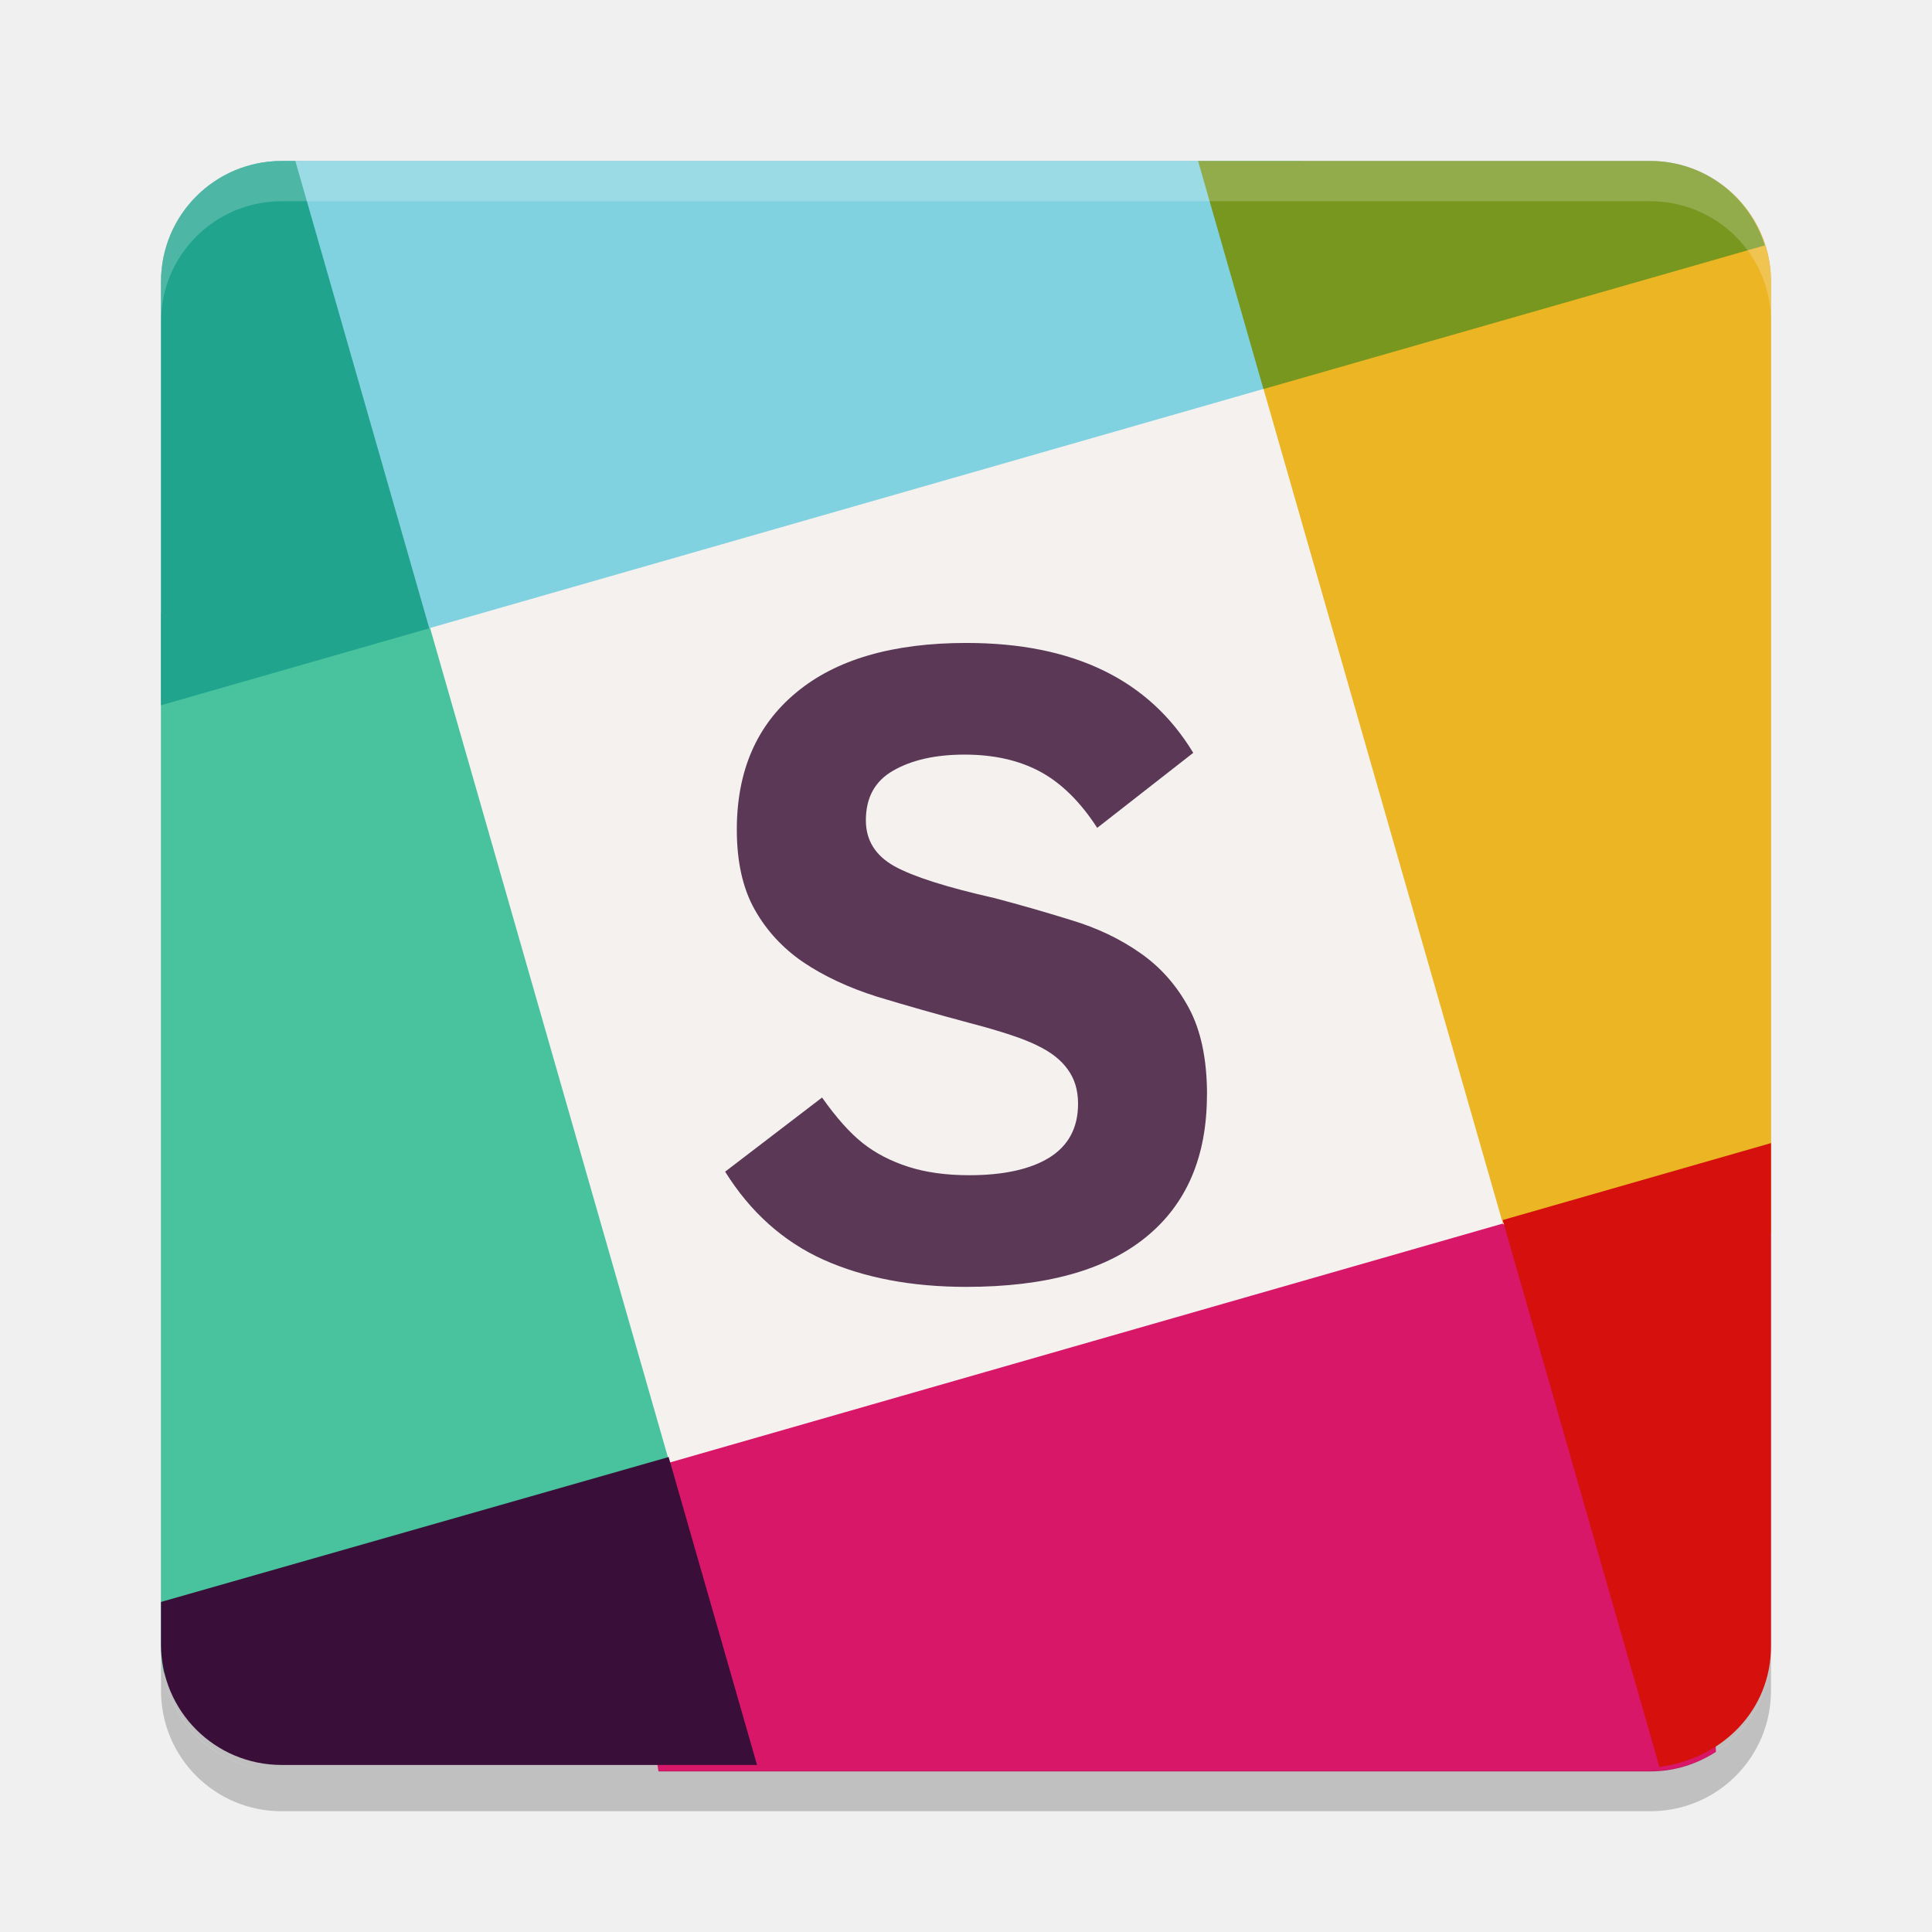
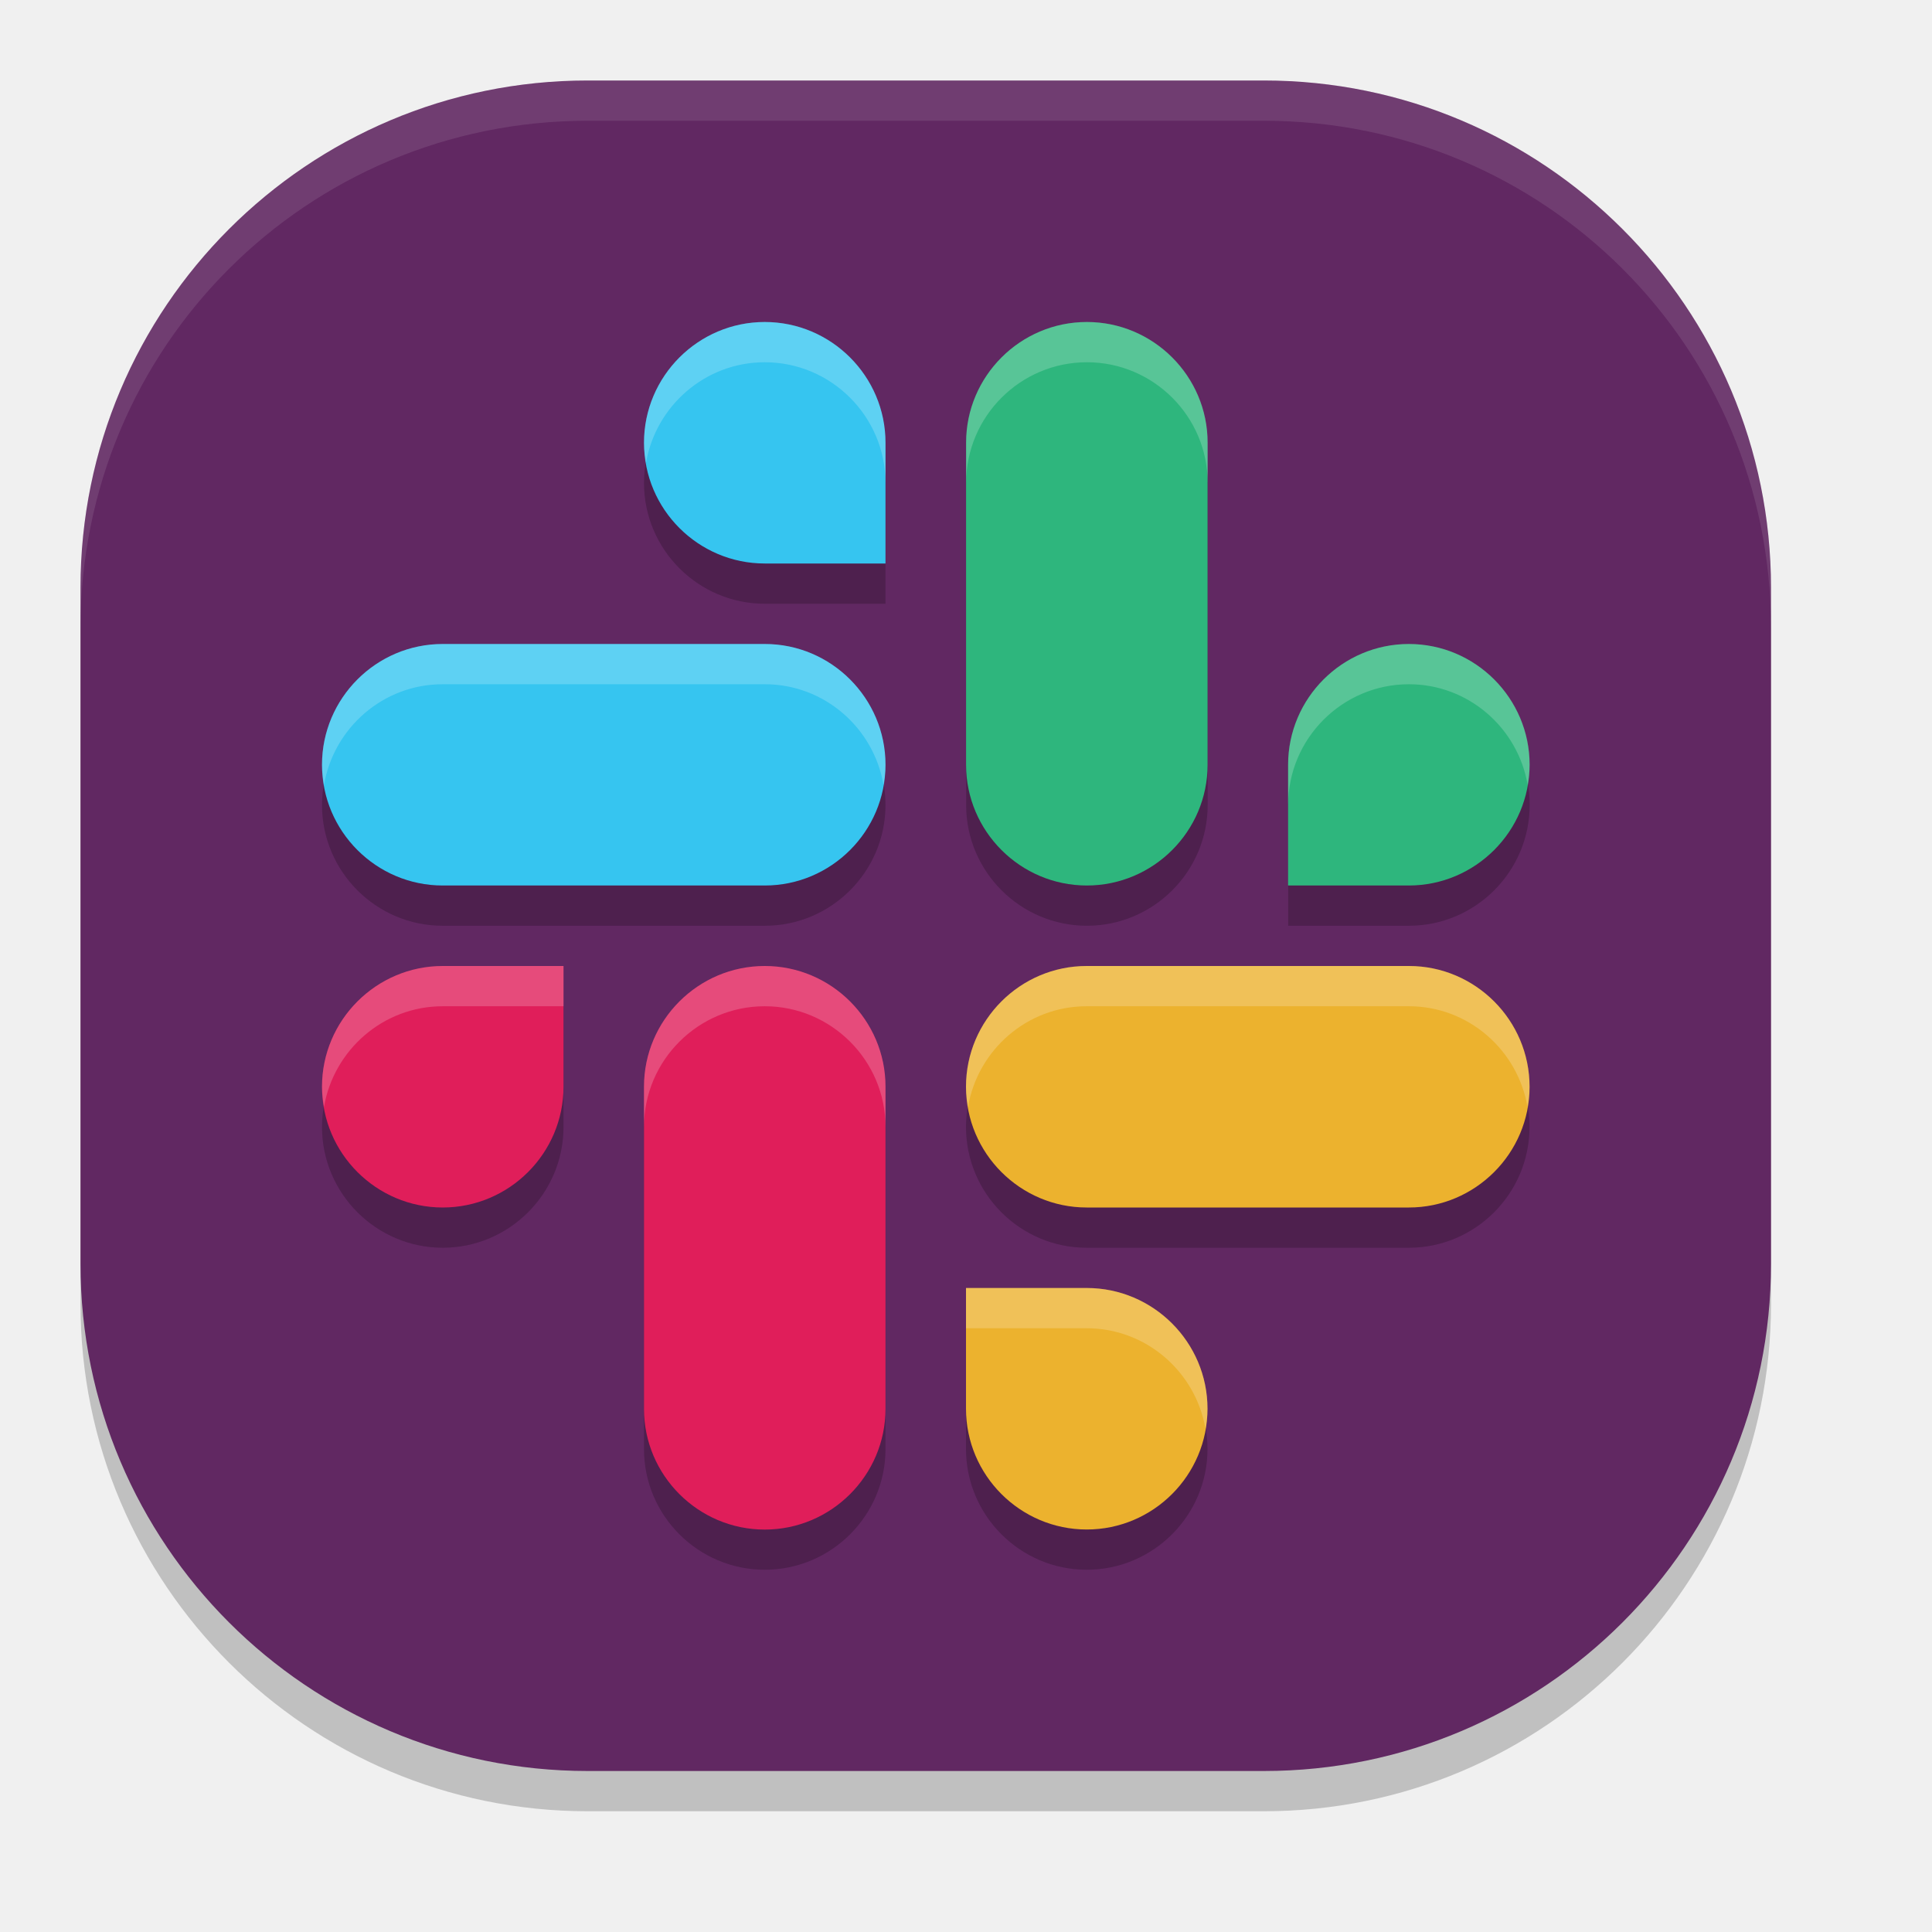
- <svg xmlns="http://www.w3.org/2000/svg" width="24" height="24" version="1.1" viewBox="0 0 24 24">
-   <g transform="translate(0 -1028.4)">
-     <g transform="translate(1,-1)">
-       <rect opacity=".2" width="20" height="20" x="-1051.4" y="-21" rx="1.5" ry="1.5" transform="matrix(0,-1,-1,0,0,0)" />
-       <rect fill="#f4f1ef" stroke="#f4f1ef" width="10.78" height="10.78" x="-281.72" y="998.18" transform="rotate(-16)" />
-       <path fill="#48c39e" d="m1.606 1037c-0.207-0-0.407 0.01-0.606 0.013v12.85c0 0.111 0.013 0.218 0.036 0.322 2.215-0.198 4.377-0.683 6.269-2.655l-2.972-10.362c-0.967-0.109-1.876-0.166-2.727-0.167z" />
-       <path fill="#d81768" d="m17.667 1044.6-10.362 2.972c-0.33 1.35-0.338 2.619-0.125 3.833h12.32c0.302 0 0.582-0.091 0.816-0.243-0.079-2.388-0.293-4.742-2.649-6.561z" />
-       <path fill="#ecb524" d="m20.398 1031.7c-2.335 0.224-4.495 0.695-5.703 2.528l2.972 10.362c1.184 0.244 2.287 0.266 3.333 0.132v-11.827c0-0.492-0.238-0.922-0.602-1.195z" />
-       <path fill="#81d2e0" d="m2.5 1031.4c-0.3 0-0.578 0.09-0.812 0.24 0.492 1.922 1.402 3.772 2.644 5.564l10.362-2.972c0.418-1.053 0.536-1.98 0.474-2.833h-12.669z" />
-       <path fill="#390f39" d="m7.305 1047.5-6.305 1.8v0.525c0 0.831 0.669 1.5 1.5 1.5h5.904l-1.1-3.833z" />
-       <path fill="#20a48e" d="m2.5 1031.4c-0.831 0-1.5 0.669-1.5 1.5v5.261l3.333-0.956-1.664-5.805h-0.169z" />
-       <path fill="#77971f" d="m13.883 1031.4 0.812 2.833 6.229-1.785c-0.192-0.607-0.752-1.048-1.424-1.048h-5.617z" />
-       <path fill="#d5100d" d="m21 1043.6-3.333 0.956 1.947 6.793c0.776-0.1 1.386-0.7 1.386-1.5v-6.261z" />
-       <path fill="#fff" opacity=".2" d="m2.5 1031.4c-0.831 0-1.5 0.669-1.5 1.5v0.5c0-0.831 0.669-1.5 1.5-1.5h17c0.831 0 1.5 0.669 1.5 1.5v-0.5c0-0.831-0.669-1.5-1.5-1.5h-17z" />
-       <path opacity=".2" d="m2.5 1051.9c-0.831 0-1.5-0.669-1.5-1.5v-0.5c0 0.831 0.669 1.5 1.5 1.5h17c0.831 0 1.5-0.669 1.5-1.5v0.5c0 0.831-0.669 1.5-1.5 1.5h-17z" />
-       <path fill="#5a3856" d="m13.993 1043c-0 0.769-0.253 1.359-0.76 1.77-0.503 0.41-1.246 0.616-2.23 0.616-0.681 0-1.272-0.113-1.775-0.338-0.499-0.226-0.906-0.59-1.22-1.093l1.204-0.921c0.178 0.252 0.346 0.44 0.505 0.566 0.159 0.126 0.348 0.224 0.566 0.294 0.218 0.07 0.47 0.105 0.755 0.105 0.425 0 0.756-0.072 0.993-0.216 0.24-0.148 0.361-0.372 0.361-0.671-0-0.17-0.043-0.312-0.128-0.427-0.081-0.115-0.205-0.213-0.372-0.294-0.166-0.085-0.455-0.181-0.865-0.288-0.399-0.107-0.777-0.214-1.132-0.322-0.351-0.111-0.656-0.253-0.915-0.427-0.255-0.174-0.457-0.392-0.605-0.655-0.148-0.263-0.222-0.594-0.222-0.993 0-0.729 0.246-1.296 0.738-1.703 0.492-0.41 1.196-0.616 2.114-0.616 1.328 0 2.267 0.455 2.818 1.365l-1.193 0.932c-0.211-0.326-0.448-0.558-0.71-0.699-0.263-0.141-0.575-0.211-0.938-0.211-0.362 0-0.658 0.067-0.888 0.2-0.226 0.129-0.338 0.335-0.338 0.616 0 0.248 0.118 0.438 0.355 0.571 0.237 0.13 0.649 0.261 1.237 0.394 0.325 0.085 0.647 0.178 0.965 0.277 0.318 0.096 0.601 0.231 0.849 0.405 0.252 0.174 0.453 0.401 0.605 0.682s0.227 0.642 0.227 1.082" />
-     </g>
-   </g>
+ <svg xmlns="http://www.w3.org/2000/svg" width="24" height="24" version="1">
+   <rect style="opacity:0.2" width="21" height="21" x="-22.5" y="-22" rx="6.3" ry="6.3" transform="matrix(0,-1,-1,0,0,0)" />
+   <rect width="21" height="21" x="-22" y="-22" rx="6.3" ry="6.3" transform="matrix(0,-1,-1,0,0,0)" style="fill:#612862" />
+   <path style="opacity:0.2" d="M 9.5,4.5 C 8.674,4.5 8,5.174 8,6 8,6.826 8.674,7.5 9.5,7.5 H 11 V 6 C 11,5.174 10.326,4.5 9.5,4.5 Z m 4.002,0 c -0.826,0 -1.5,0.673 -1.5,1.498 v 4.004 c 0,0.825 0.674,1.498 1.5,1.498 0.826,0 1.5,-0.673 1.5,-1.498 V 5.998 c 0,-0.825 -0.674,-1.498 -1.5,-1.498 z m -8.004,4 C 4.673,8.5 4,9.174 4,10 c 0,0.826 0.673,1.5 1.498,1.5 H 9.502 C 10.327,11.5 11,10.826 11,10 11,9.174 10.327,8.5 9.502,8.5 Z m 12.004,0 c -0.826,0 -1.5,0.674 -1.5,1.5 v 1.5 h 1.5 c 0.826,0 1.5,-0.674 1.5,-1.5 0,-0.826 -0.674,-1.5 -1.5,-1.5 z M 5.5,12.5 C 4.674,12.5 4,13.174 4,14 4,14.826 4.674,15.5 5.5,15.5 6.326,15.5 7,14.826 7,14 v -1.5 z m 4,0 C 8.674,12.5 8,13.173 8,13.998 v 4.004 C 8,18.827 8.674,19.5 9.5,19.5 10.326,19.5 11,18.827 11,18.002 V 13.998 C 11,13.173 10.326,12.5 9.5,12.5 Z m 3.998,0 C 12.673,12.5 12,13.174 12,14 c 0,0.826 0.673,1.5 1.498,1.5 h 4.004 C 18.327,15.5 19,14.826 19,14 19,13.174 18.327,12.5 17.502,12.5 Z M 12,16.5 V 18 c 0,0.826 0.674,1.5 1.5,1.5 0.826,0 1.5,-0.674 1.5,-1.5 0,-0.826 -0.674,-1.5 -1.5,-1.5 z" />
+   <path class="st0" d="m 7,13.5 c 0,0.826 -0.674,1.5 -1.5,1.5 -0.826,0 -1.5,-0.674 -1.5,-1.5 0,-0.826 0.674,-1.5 1.5,-1.5 H 7 Z" style="fill:#e01e5a" />
+   <path class="st0" d="m 8,13.499 c 0,-0.825 0.674,-1.499 1.5,-1.499 0.826,0 1.5,0.674 1.5,1.499 v 4.003 c 0,0.825 -0.674,1.499 -1.5,1.499 -0.826,0 -1.5,-0.674 -1.5,-1.499 z" style="fill:#e01e5a" />
+   <path style="fill:#ecb22e" class="st0" d="M 13.5,16 C 14.326,16 15,16.674 15,17.5 15,18.326 14.326,19 13.5,19 12.674,19 12,18.326 12,17.5 V 16 Z" />
+   <path style="fill:#ecb22e" class="st0" d="m 13.499,15 c -0.825,0 -1.499,-0.674 -1.499,-1.5 0,-0.826 0.674,-1.5 1.499,-1.5 h 4.003 c 0.825,0 1.499,0.674 1.499,1.5 0,0.826 -0.674,1.5 -1.499,1.5 z" />
+   <path class="st0" d="m 16.001,9.5 c 0,-0.826 0.674,-1.5 1.5,-1.5 0.826,0 1.5,0.674 1.5,1.5 0,0.826 -0.674,1.5 -1.5,1.5 h -1.5 z" style="fill:#2eb67d" />
+   <path class="st0" d="m 15.001,9.501 c 0,0.825 -0.674,1.499 -1.5,1.499 -0.826,0 -1.5,-0.674 -1.5,-1.499 V 5.499 c 0,-0.825 0.674,-1.499 1.5,-1.499 0.826,0 1.5,0.674 1.5,1.499 z" style="fill:#2eb67d" />
+   <path style="fill:#36c5f0" class="st0" d="M 9.5,7 C 8.674,7 8,6.326 8,5.5 8,4.674 8.674,4 9.5,4 c 0.826,0 1.5,0.674 1.5,1.5 V 7 Z" />
+   <path style="fill:#36c5f0" class="st0" d="m 9.501,8 c 0.825,0 1.499,0.674 1.499,1.5 0,0.826 -0.674,1.5 -1.499,1.5 H 5.499 C 4.674,11 4,10.326 4,9.5 4,8.674 4.674,8 5.499,8 Z" />
+   <path style="fill:#ffffff;opacity:0.1" d="M 7.301 1 C 3.811 1 1 3.811 1 7.301 L 1 7.801 C 1 4.311 3.811 1.5 7.301 1.5 L 15.699 1.5 C 19.189 1.5 22 4.311 22 7.801 L 22 7.301 C 22 3.811 19.189 1 15.699 1 L 7.301 1 z" />
+   <path style="fill:#ffffff;opacity:0.2" d="M 9.5 4 C 8.674 4 8 4.674 8 5.5 C 8 5.586 8.011 5.668 8.025 5.75 C 8.146 5.043 8.76 4.5 9.5 4.5 C 10.326 4.5 11 5.174 11 6 L 11 5.5 C 11 4.674 10.326 4 9.5 4 z M 13.502 4 C 12.676 4 12.002 4.673 12.002 5.498 L 12.002 5.998 C 12.002 5.173 12.676 4.5 13.502 4.5 C 14.328 4.5 15.002 5.173 15.002 5.998 L 15.002 5.498 C 15.002 4.673 14.328 4 13.502 4 z M 5.498 8 C 4.673 8 4 8.674 4 9.5 C 4 9.586 4.011 9.668 4.025 9.75 C 4.146 9.043 4.759 8.5 5.498 8.5 L 9.502 8.5 C 10.241 8.5 10.854 9.043 10.975 9.75 C 10.989 9.668 11 9.586 11 9.5 C 11 8.674 10.327 8 9.502 8 L 5.498 8 z M 17.502 8 C 16.676 8 16.002 8.674 16.002 9.5 L 16.002 10 C 16.002 9.174 16.676 8.5 17.502 8.5 C 18.242 8.5 18.856 9.043 18.977 9.75 C 18.991 9.668 19.002 9.586 19.002 9.5 C 19.002 8.674 18.328 8 17.502 8 z M 5.5 12 C 4.674 12 4 12.674 4 13.5 C 4 13.586 4.011 13.668 4.025 13.75 C 4.146 13.043 4.76 12.5 5.5 12.5 L 7 12.5 L 7 12 L 5.5 12 z M 9.5 12 C 8.674 12 8 12.673 8 13.498 L 8 13.998 C 8 13.173 8.674 12.5 9.5 12.5 C 10.326 12.5 11 13.173 11 13.998 L 11 13.498 C 11 12.673 10.326 12 9.5 12 z M 13.498 12 C 12.673 12 12 12.674 12 13.5 C 12 13.586 12.011 13.668 12.025 13.75 C 12.146 13.043 12.759 12.5 13.498 12.5 L 17.502 12.5 C 18.241 12.5 18.854 13.043 18.975 13.75 C 18.989 13.668 19 13.586 19 13.5 C 19 12.674 18.327 12 17.502 12 L 13.498 12 z M 12 16 L 12 16.5 L 13.5 16.5 C 14.24 16.5 14.854 17.043 14.975 17.75 C 14.989 17.668 15 17.586 15 17.5 C 15 16.674 14.326 16 13.5 16 L 12 16 z" />
</svg>
